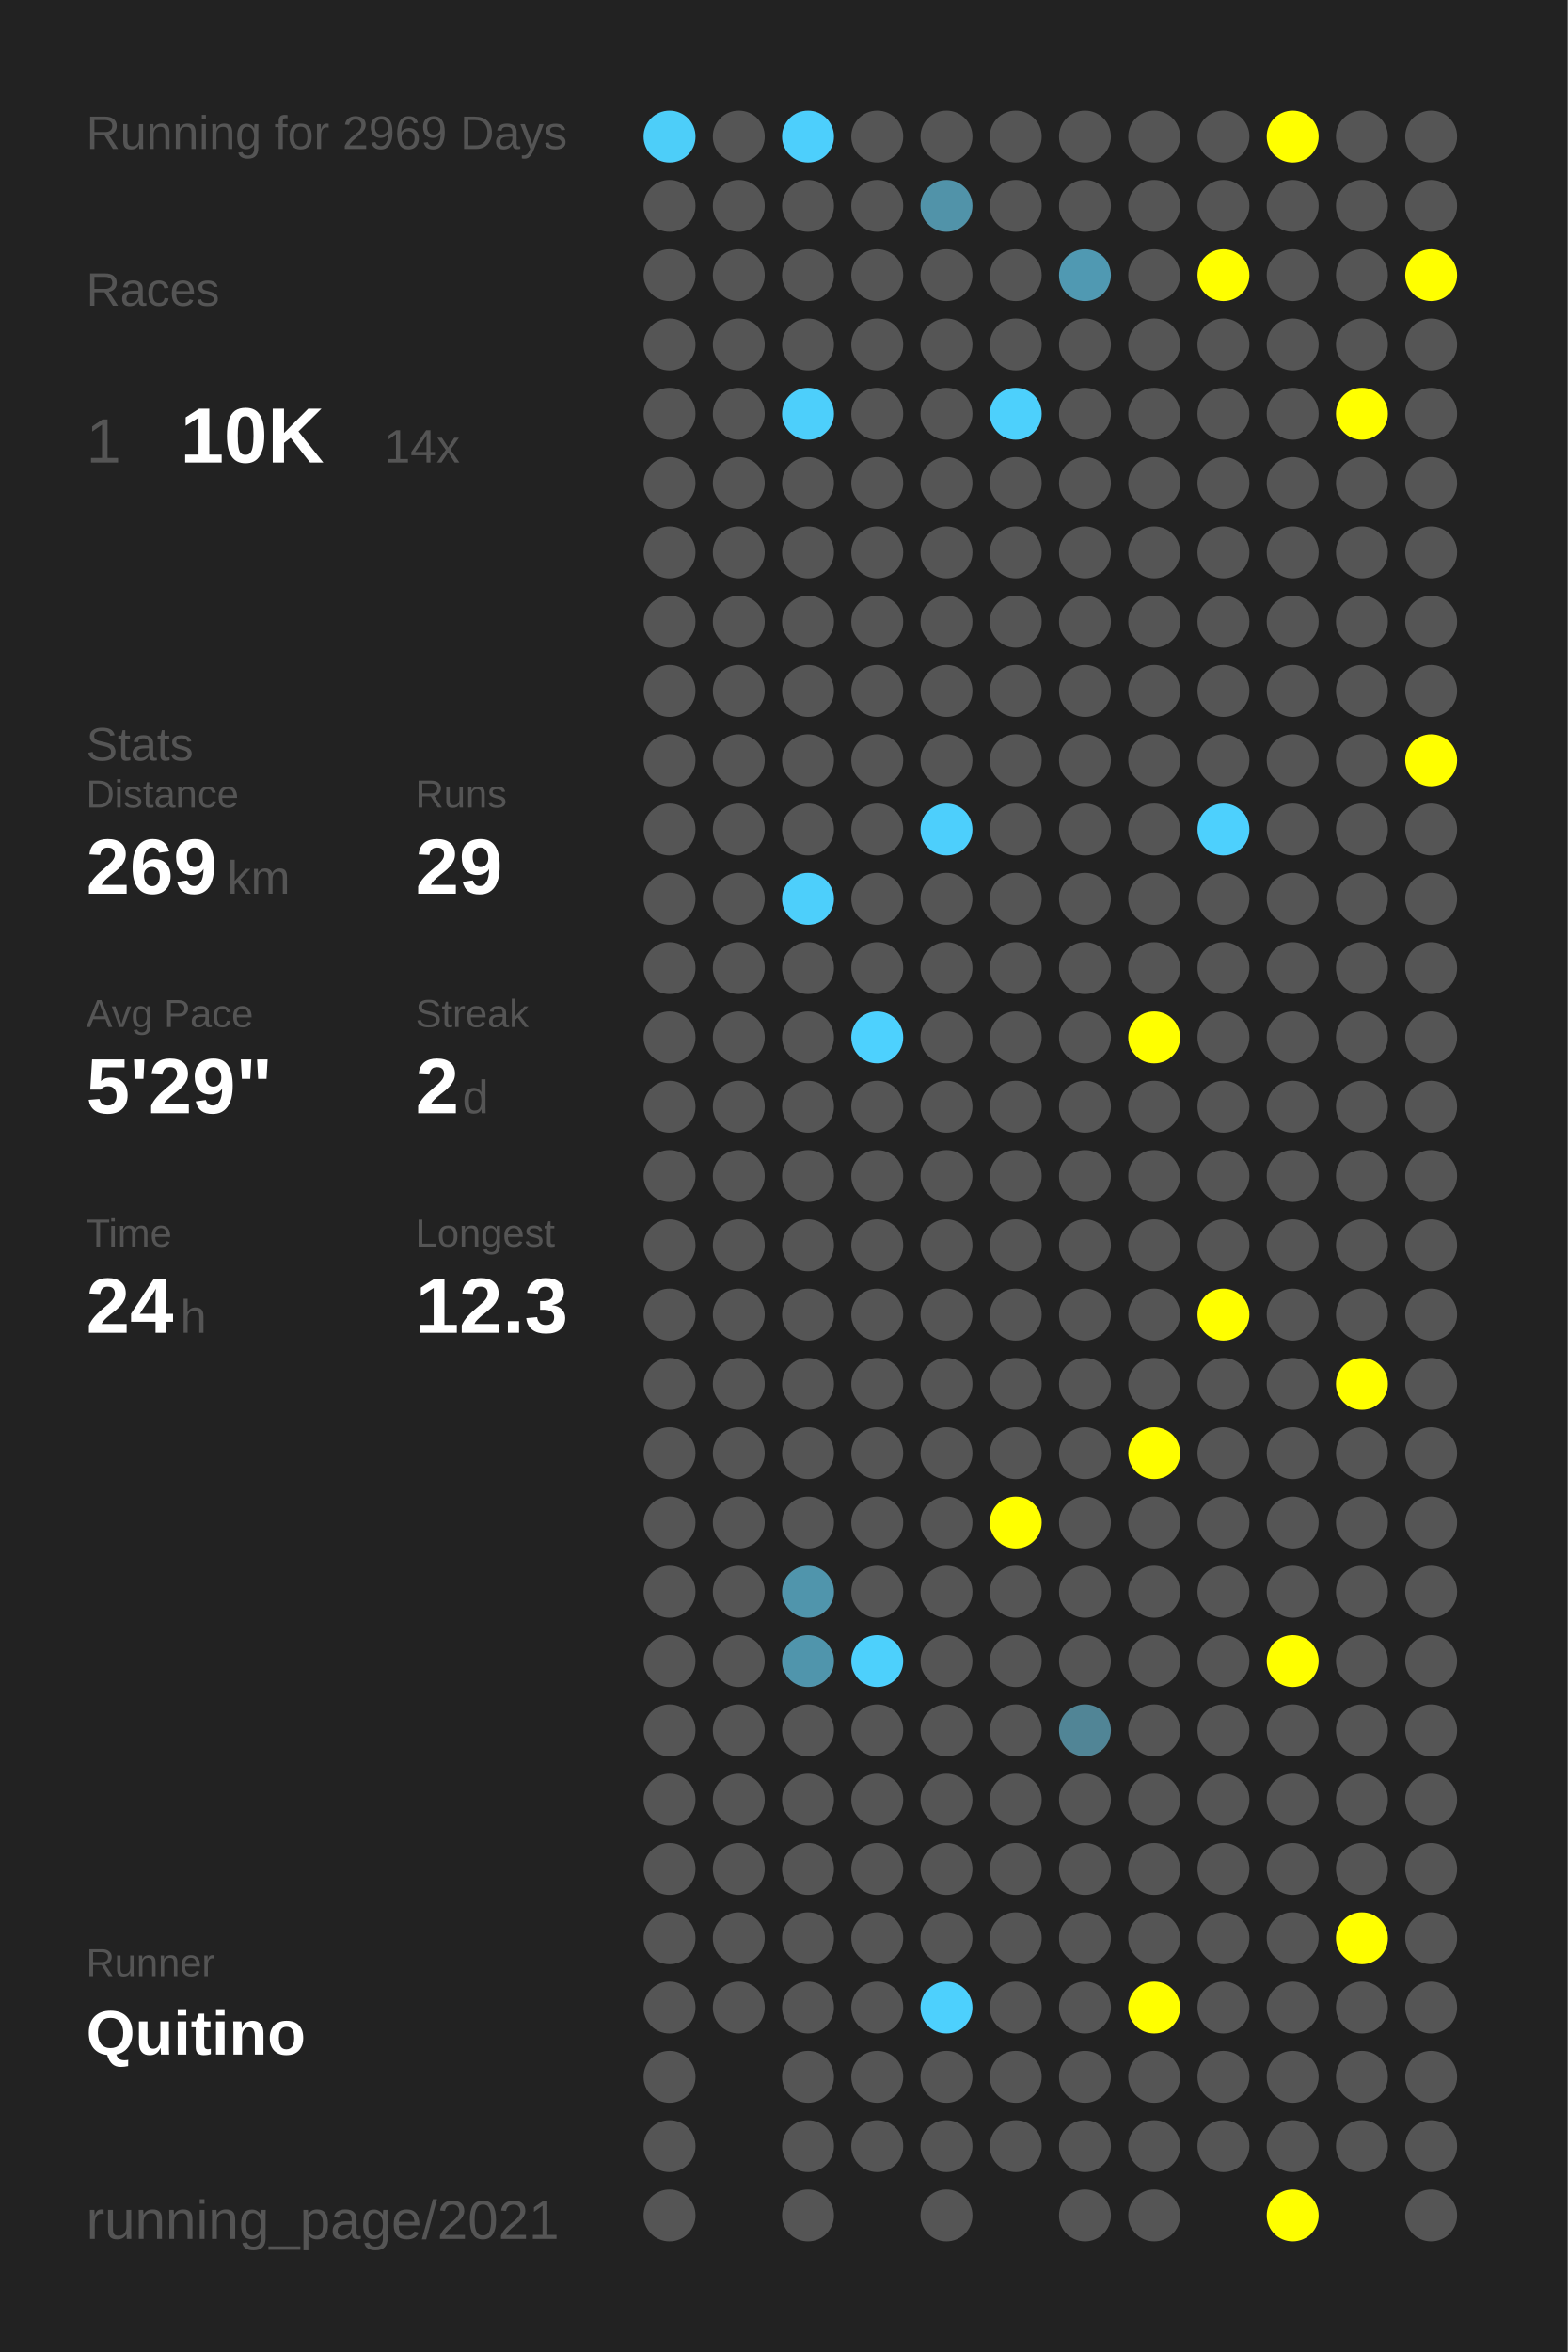
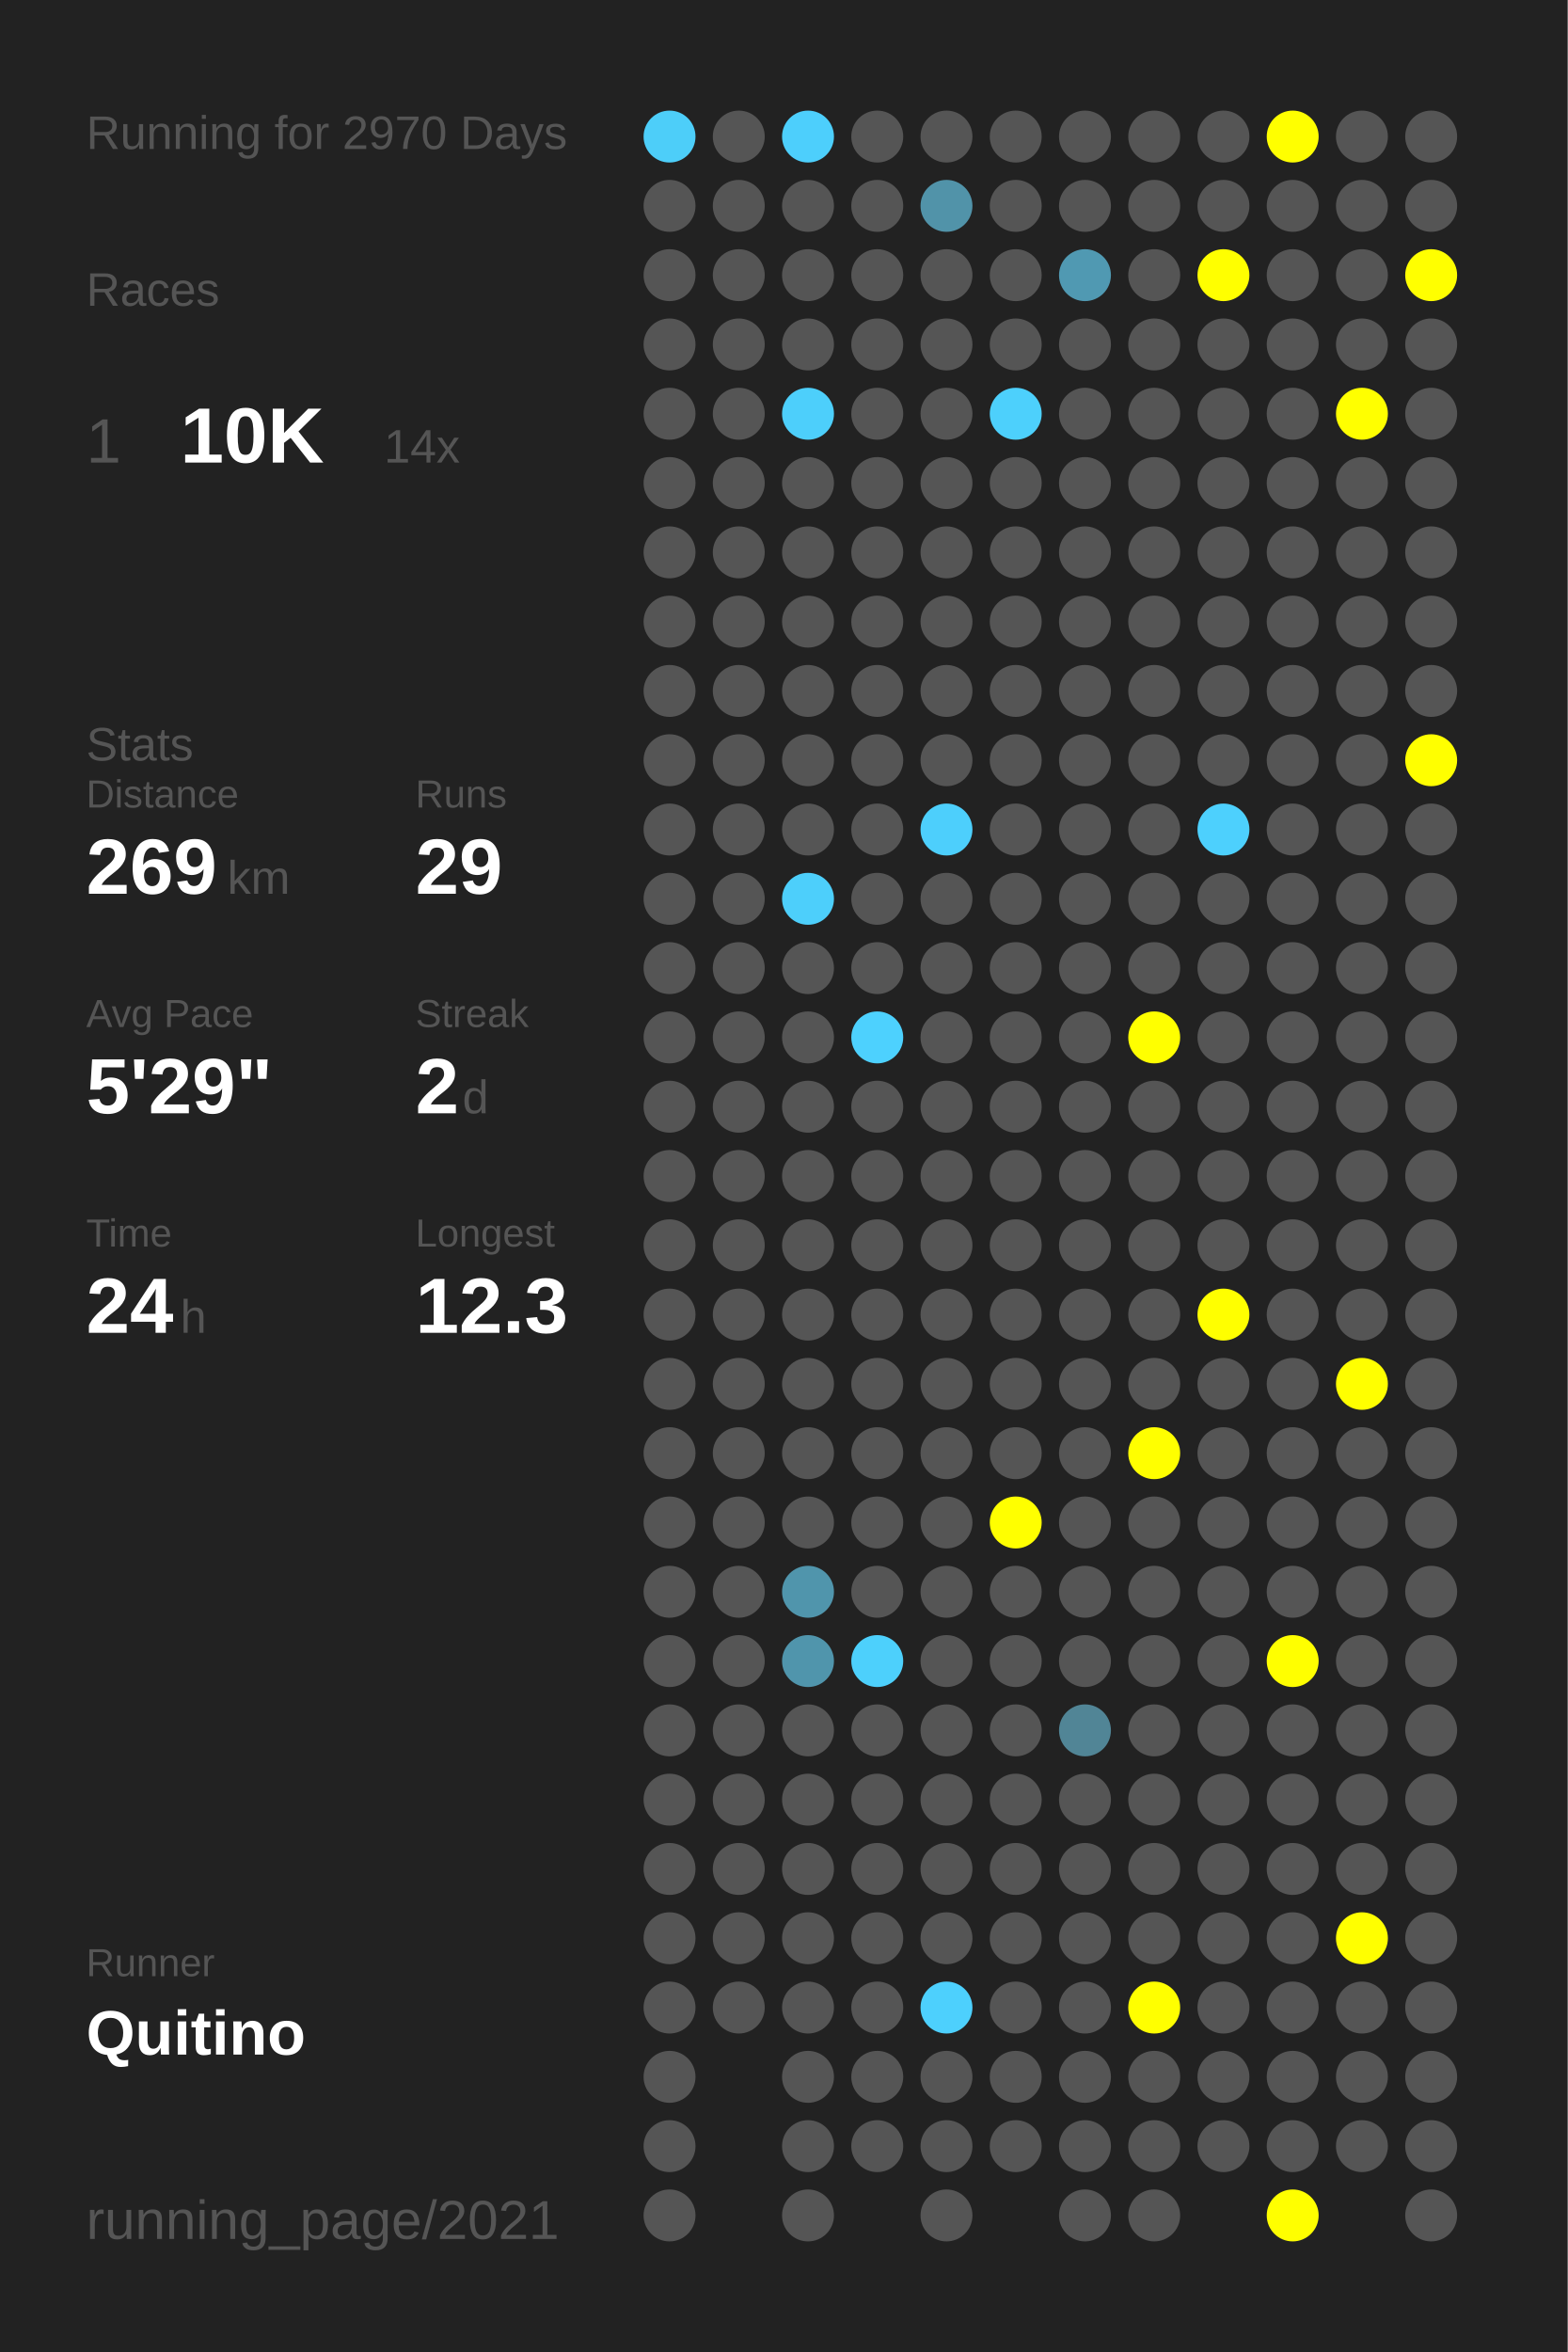
<svg xmlns="http://www.w3.org/2000/svg" baseProfile="full" height="300mm" version="1.1" viewBox="0,0,200,300" width="200mm">
  <defs />
  <rect fill="#222222" height="300" width="200" x="0" y="0" />
-   <text fill="#555555" style="font-size:6px; font-family:Arial;" x="11" y="19">Running for 2969 Days</text>
+   <text fill="#555555" style="font-size:6px; font-family:Arial;" x="11" y="19">Running for 2970 Days</text>
  <text fill="#555555" style="font-size:6px; font-family:Arial;" x="11" y="39">Races</text>
  <text fill="#555555" style="font-size:8px; font-family:Arial;" x="11" y="59">1</text>
  <text fill="#FFFFFF" style="font-size:10px; font-family:Arial; font-weight:bold;" x="23" y="59">10K</text>
  <text fill="#555555" style="font-size:6px; font-family:Arial;" x="49" y="59">14x</text>
  <text fill="#555555" style="font-size:6px; font-family:Arial;" x="11" y="97">Stats</text>
  <text fill="#555555" style="font-size:5px; font-family:Arial;" x="11" y="103">Distance</text>
  <text fill="#FFFFFF" style="font-size:10px; font-family:Arial; font-weight:bold;" x="11" y="114">269</text>
  <text fill="#555555" style="font-size:6px; font-family:Arial;" x="29" y="114">km</text>
  <text fill="#555555" style="font-size:5px; font-family:Arial;" x="53" y="103">Runs</text>
  <text fill="#FFFFFF" style="font-size:10px; font-family:Arial; font-weight:bold;" x="53" y="114">29</text>
  <text fill="#555555" style="font-size:5px; font-family:Arial;" x="11" y="131">Avg Pace</text>
  <text fill="#FFFFFF" style="font-size:10px; font-family:Arial; font-weight:bold;" x="11" y="142">5'29"</text>
  <text fill="#555555" style="font-size:5px; font-family:Arial;" x="53" y="131">Streak</text>
  <text fill="#FFFFFF" style="font-size:10px; font-family:Arial; font-weight:bold;" x="53" y="142">2</text>
  <text fill="#555555" style="font-size:6px; font-family:Arial;" x="59" y="142">d</text>
  <text fill="#555555" style="font-size:5px; font-family:Arial;" x="11" y="159">Time</text>
  <text fill="#FFFFFF" style="font-size:10px; font-family:Arial; font-weight:bold;" x="11" y="170">24</text>
  <text fill="#555555" style="font-size:6px; font-family:Arial;" x="23" y="170">h</text>
  <text fill="#555555" style="font-size:5px; font-family:Arial;" x="53" y="159">Longest</text>
  <text fill="#FFFFFF" style="font-size:10px; font-family:Arial; font-weight:bold;" x="53" y="170">12.3</text>
  <text fill="#555555" style="font-size:5px; font-family:Arial;" x="11" y="252.065">Runner</text>
  <text fill="#FFFFFF" style="font-size:8px; font-family:Arial; font-weight:bold;" x="11" y="262.065">Quitino</text>
  <text fill="#555555" style="font-size:7px; font-family:Arial;" x="11" y="285.581">running_page/2021</text>
  <circle cx="85.417" cy="17.419" fill="#4dcef9" r="3.312" />
  <circle cx="85.417" cy="26.258" fill="#555555" r="3.312" />
  <circle cx="85.417" cy="35.097" fill="#555555" r="3.312" />
  <circle cx="85.417" cy="43.935" fill="#555555" r="3.312" />
  <circle cx="85.417" cy="52.774" fill="#555555" r="3.312" />
  <circle cx="85.417" cy="61.613" fill="#555555" r="3.312" />
  <circle cx="85.417" cy="70.452" fill="#555555" r="3.312" />
  <circle cx="85.417" cy="79.29" fill="#555555" r="3.312" />
  <circle cx="85.417" cy="88.129" fill="#555555" r="3.312" />
  <circle cx="85.417" cy="96.968" fill="#555555" r="3.312" />
  <circle cx="85.417" cy="105.806" fill="#555555" r="3.312" />
  <circle cx="85.417" cy="114.645" fill="#555555" r="3.312" />
  <circle cx="85.417" cy="123.484" fill="#555555" r="3.312" />
  <circle cx="85.417" cy="132.323" fill="#555555" r="3.312" />
  <circle cx="85.417" cy="141.161" fill="#555555" r="3.312" />
  <circle cx="85.417" cy="150" fill="#555555" r="3.312" />
  <circle cx="85.417" cy="158.839" fill="#555555" r="3.312" />
  <circle cx="85.417" cy="167.677" fill="#555555" r="3.312" />
  <circle cx="85.417" cy="176.516" fill="#555555" r="3.312" />
  <circle cx="85.417" cy="185.355" fill="#555555" r="3.312" />
  <circle cx="85.417" cy="194.194" fill="#555555" r="3.312" />
  <circle cx="85.417" cy="203.032" fill="#555555" r="3.312" />
  <circle cx="85.417" cy="211.871" fill="#555555" r="3.312" />
  <circle cx="85.417" cy="220.71" fill="#555555" r="3.312" />
  <circle cx="85.417" cy="229.548" fill="#555555" r="3.312" />
  <circle cx="85.417" cy="238.387" fill="#555555" r="3.312" />
  <circle cx="85.417" cy="247.226" fill="#555555" r="3.312" />
  <circle cx="85.417" cy="256.065" fill="#555555" r="3.312" />
  <circle cx="85.417" cy="264.903" fill="#555555" r="3.312" />
  <circle cx="85.417" cy="273.742" fill="#555555" r="3.312" />
  <circle cx="85.417" cy="282.581" fill="#555555" r="3.312" />
  <circle cx="94.25" cy="17.419" fill="#555555" r="3.312" />
  <circle cx="94.25" cy="26.258" fill="#555555" r="3.312" />
  <circle cx="94.25" cy="35.097" fill="#555555" r="3.312" />
  <circle cx="94.25" cy="43.935" fill="#555555" r="3.312" />
  <circle cx="94.25" cy="52.774" fill="#555555" r="3.312" />
  <circle cx="94.25" cy="61.613" fill="#555555" r="3.312" />
  <circle cx="94.25" cy="70.452" fill="#555555" r="3.312" />
  <circle cx="94.25" cy="79.29" fill="#555555" r="3.312" />
  <circle cx="94.25" cy="88.129" fill="#555555" r="3.312" />
  <circle cx="94.25" cy="96.968" fill="#555555" r="3.312" />
  <circle cx="94.25" cy="105.806" fill="#555555" r="3.312" />
  <circle cx="94.25" cy="114.645" fill="#555555" r="3.312" />
  <circle cx="94.25" cy="123.484" fill="#555555" r="3.312" />
  <circle cx="94.25" cy="132.323" fill="#555555" r="3.312" />
  <circle cx="94.25" cy="141.161" fill="#555555" r="3.312" />
  <circle cx="94.25" cy="150" fill="#555555" r="3.312" />
  <circle cx="94.25" cy="158.839" fill="#555555" r="3.312" />
  <circle cx="94.25" cy="167.677" fill="#555555" r="3.312" />
  <circle cx="94.25" cy="176.516" fill="#555555" r="3.312" />
  <circle cx="94.25" cy="185.355" fill="#555555" r="3.312" />
  <circle cx="94.25" cy="194.194" fill="#555555" r="3.312" />
  <circle cx="94.25" cy="203.032" fill="#555555" r="3.312" />
  <circle cx="94.25" cy="211.871" fill="#555555" r="3.312" />
  <circle cx="94.25" cy="220.71" fill="#555555" r="3.312" />
  <circle cx="94.25" cy="229.548" fill="#555555" r="3.312" />
  <circle cx="94.25" cy="238.387" fill="#555555" r="3.312" />
  <circle cx="94.25" cy="247.226" fill="#555555" r="3.312" />
  <circle cx="94.25" cy="256.065" fill="#555555" r="3.312" />
  <circle cx="103.083" cy="17.419" fill="#4dcffc" r="3.312" />
  <circle cx="103.083" cy="26.258" fill="#555555" r="3.312" />
  <circle cx="103.083" cy="35.097" fill="#555555" r="3.312" />
  <circle cx="103.083" cy="43.935" fill="#555555" r="3.312" />
  <circle cx="103.083" cy="52.774" fill="#4dcffb" r="3.312" />
  <circle cx="103.083" cy="61.613" fill="#555555" r="3.312" />
  <circle cx="103.083" cy="70.452" fill="#555555" r="3.312" />
  <circle cx="103.083" cy="79.29" fill="#555555" r="3.312" />
  <circle cx="103.083" cy="88.129" fill="#555555" r="3.312" />
  <circle cx="103.083" cy="96.968" fill="#555555" r="3.312" />
  <circle cx="103.083" cy="105.806" fill="#555555" r="3.312" />
  <circle cx="103.083" cy="114.645" fill="#4dcffb" r="3.312" />
  <circle cx="103.083" cy="123.484" fill="#555555" r="3.312" />
  <circle cx="103.083" cy="132.323" fill="#555555" r="3.312" />
  <circle cx="103.083" cy="141.161" fill="#555555" r="3.312" />
  <circle cx="103.083" cy="150" fill="#555555" r="3.312" />
  <circle cx="103.083" cy="158.839" fill="#555555" r="3.312" />
  <circle cx="103.083" cy="167.677" fill="#555555" r="3.312" />
  <circle cx="103.083" cy="176.516" fill="#555555" r="3.312" />
  <circle cx="103.083" cy="185.355" fill="#555555" r="3.312" />
  <circle cx="103.083" cy="194.194" fill="#555555" r="3.312" />
  <circle cx="103.083" cy="203.032" fill="#5095ac" r="3.312" />
  <circle cx="103.083" cy="211.871" fill="#5095ac" r="3.312" />
  <circle cx="103.083" cy="220.71" fill="#555555" r="3.312" />
  <circle cx="103.083" cy="229.548" fill="#555555" r="3.312" />
  <circle cx="103.083" cy="238.387" fill="#555555" r="3.312" />
  <circle cx="103.083" cy="247.226" fill="#555555" r="3.312" />
  <circle cx="103.083" cy="256.065" fill="#555555" r="3.312" />
  <circle cx="103.083" cy="264.903" fill="#555555" r="3.312" />
  <circle cx="103.083" cy="273.742" fill="#555555" r="3.312" />
  <circle cx="103.083" cy="282.581" fill="#555555" r="3.312" />
  <circle cx="111.917" cy="17.419" fill="#555555" r="3.312" />
  <circle cx="111.917" cy="26.258" fill="#555555" r="3.312" />
  <circle cx="111.917" cy="35.097" fill="#555555" r="3.312" />
  <circle cx="111.917" cy="43.935" fill="#555555" r="3.312" />
  <circle cx="111.917" cy="52.774" fill="#555555" r="3.312" />
  <circle cx="111.917" cy="61.613" fill="#555555" r="3.312" />
  <circle cx="111.917" cy="70.452" fill="#555555" r="3.312" />
  <circle cx="111.917" cy="79.29" fill="#555555" r="3.312" />
  <circle cx="111.917" cy="88.129" fill="#555555" r="3.312" />
  <circle cx="111.917" cy="96.968" fill="#555555" r="3.312" />
  <circle cx="111.917" cy="105.806" fill="#555555" r="3.312" />
  <circle cx="111.917" cy="114.645" fill="#555555" r="3.312" />
  <circle cx="111.917" cy="123.484" fill="#555555" r="3.312" />
  <circle cx="111.917" cy="132.323" fill="#4dd1fe" r="3.312" />
  <circle cx="111.917" cy="141.161" fill="#555555" r="3.312" />
  <circle cx="111.917" cy="150" fill="#555555" r="3.312" />
  <circle cx="111.917" cy="158.839" fill="#555555" r="3.312" />
  <circle cx="111.917" cy="167.677" fill="#555555" r="3.312" />
  <circle cx="111.917" cy="176.516" fill="#555555" r="3.312" />
  <circle cx="111.917" cy="185.355" fill="#555555" r="3.312" />
  <circle cx="111.917" cy="194.194" fill="#555555" r="3.312" />
  <circle cx="111.917" cy="203.032" fill="#555555" r="3.312" />
  <circle cx="111.917" cy="211.871" fill="#4dd0fc" r="3.312" />
  <circle cx="111.917" cy="220.71" fill="#555555" r="3.312" />
  <circle cx="111.917" cy="229.548" fill="#555555" r="3.312" />
  <circle cx="111.917" cy="238.387" fill="#555555" r="3.312" />
  <circle cx="111.917" cy="247.226" fill="#555555" r="3.312" />
  <circle cx="111.917" cy="256.065" fill="#555555" r="3.312" />
  <circle cx="111.917" cy="264.903" fill="#555555" r="3.312" />
  <circle cx="111.917" cy="273.742" fill="#555555" r="3.312" />
  <circle cx="120.75" cy="17.419" fill="#555555" r="3.312" />
  <circle cx="120.75" cy="26.258" fill="#5193a9" r="3.312" />
  <circle cx="120.75" cy="35.097" fill="#555555" r="3.312" />
  <circle cx="120.75" cy="43.935" fill="#555555" r="3.312" />
  <circle cx="120.75" cy="52.774" fill="#555555" r="3.312" />
  <circle cx="120.75" cy="61.613" fill="#555555" r="3.312" />
  <circle cx="120.75" cy="70.452" fill="#555555" r="3.312" />
  <circle cx="120.75" cy="79.29" fill="#555555" r="3.312" />
  <circle cx="120.75" cy="88.129" fill="#555555" r="3.312" />
  <circle cx="120.75" cy="96.968" fill="#555555" r="3.312" />
  <circle cx="120.75" cy="105.806" fill="#4dcffc" r="3.312" />
  <circle cx="120.75" cy="114.645" fill="#555555" r="3.312" />
  <circle cx="120.75" cy="123.484" fill="#555555" r="3.312" />
  <circle cx="120.75" cy="132.323" fill="#555555" r="3.312" />
  <circle cx="120.75" cy="141.161" fill="#555555" r="3.312" />
  <circle cx="120.75" cy="150" fill="#555555" r="3.312" />
  <circle cx="120.75" cy="158.839" fill="#555555" r="3.312" />
  <circle cx="120.75" cy="167.677" fill="#555555" r="3.312" />
  <circle cx="120.75" cy="176.516" fill="#555555" r="3.312" />
  <circle cx="120.75" cy="185.355" fill="#555555" r="3.312" />
  <circle cx="120.75" cy="194.194" fill="#555555" r="3.312" />
  <circle cx="120.75" cy="203.032" fill="#555555" r="3.312" />
  <circle cx="120.75" cy="211.871" fill="#555555" r="3.312" />
  <circle cx="120.75" cy="220.71" fill="#555555" r="3.312" />
  <circle cx="120.75" cy="229.548" fill="#555555" r="3.312" />
  <circle cx="120.75" cy="238.387" fill="#555555" r="3.312" />
  <circle cx="120.75" cy="247.226" fill="#555555" r="3.312" />
  <circle cx="120.75" cy="256.065" fill="#4dd0fd" r="3.312" />
  <circle cx="120.75" cy="264.903" fill="#555555" r="3.312" />
  <circle cx="120.75" cy="273.742" fill="#555555" r="3.312" />
  <circle cx="120.75" cy="282.581" fill="#555555" r="3.312" />
  <circle cx="129.583" cy="17.419" fill="#555555" r="3.312" />
  <circle cx="129.583" cy="26.258" fill="#555555" r="3.312" />
  <circle cx="129.583" cy="35.097" fill="#555555" r="3.312" />
  <circle cx="129.583" cy="43.935" fill="#555555" r="3.312" />
  <circle cx="129.583" cy="52.774" fill="#4dd0fc" r="3.312" />
  <circle cx="129.583" cy="61.613" fill="#555555" r="3.312" />
  <circle cx="129.583" cy="70.452" fill="#555555" r="3.312" />
  <circle cx="129.583" cy="79.29" fill="#555555" r="3.312" />
  <circle cx="129.583" cy="88.129" fill="#555555" r="3.312" />
  <circle cx="129.583" cy="96.968" fill="#555555" r="3.312" />
  <circle cx="129.583" cy="105.806" fill="#555555" r="3.312" />
  <circle cx="129.583" cy="114.645" fill="#555555" r="3.312" />
  <circle cx="129.583" cy="123.484" fill="#555555" r="3.312" />
  <circle cx="129.583" cy="132.323" fill="#555555" r="3.312" />
  <circle cx="129.583" cy="141.161" fill="#555555" r="3.312" />
  <circle cx="129.583" cy="150" fill="#555555" r="3.312" />
  <circle cx="129.583" cy="158.839" fill="#555555" r="3.312" />
  <circle cx="129.583" cy="167.677" fill="#555555" r="3.312" />
  <circle cx="129.583" cy="176.516" fill="#555555" r="3.312" />
  <circle cx="129.583" cy="185.355" fill="#555555" r="3.312" />
  <circle cx="129.583" cy="194.194" fill="#FFFF00" r="3.312" />
  <circle cx="129.583" cy="203.032" fill="#555555" r="3.312" />
  <circle cx="129.583" cy="211.871" fill="#555555" r="3.312" />
  <circle cx="129.583" cy="220.71" fill="#555555" r="3.312" />
  <circle cx="129.583" cy="229.548" fill="#555555" r="3.312" />
  <circle cx="129.583" cy="238.387" fill="#555555" r="3.312" />
  <circle cx="129.583" cy="247.226" fill="#555555" r="3.312" />
  <circle cx="129.583" cy="256.065" fill="#555555" r="3.312" />
  <circle cx="129.583" cy="264.903" fill="#555555" r="3.312" />
  <circle cx="129.583" cy="273.742" fill="#555555" r="3.312" />
  <circle cx="138.417" cy="17.419" fill="#555555" r="3.312" />
  <circle cx="138.417" cy="26.258" fill="#555555" r="3.312" />
  <circle cx="138.417" cy="35.097" fill="#5099b2" r="3.312" />
  <circle cx="138.417" cy="43.935" fill="#555555" r="3.312" />
  <circle cx="138.417" cy="52.774" fill="#555555" r="3.312" />
  <circle cx="138.417" cy="61.613" fill="#555555" r="3.312" />
  <circle cx="138.417" cy="70.452" fill="#555555" r="3.312" />
  <circle cx="138.417" cy="79.29" fill="#555555" r="3.312" />
  <circle cx="138.417" cy="88.129" fill="#555555" r="3.312" />
  <circle cx="138.417" cy="96.968" fill="#555555" r="3.312" />
  <circle cx="138.417" cy="105.806" fill="#555555" r="3.312" />
  <circle cx="138.417" cy="114.645" fill="#555555" r="3.312" />
  <circle cx="138.417" cy="123.484" fill="#555555" r="3.312" />
  <circle cx="138.417" cy="132.323" fill="#555555" r="3.312" />
  <circle cx="138.417" cy="141.161" fill="#555555" r="3.312" />
  <circle cx="138.417" cy="150" fill="#555555" r="3.312" />
  <circle cx="138.417" cy="158.839" fill="#555555" r="3.312" />
  <circle cx="138.417" cy="167.677" fill="#555555" r="3.312" />
  <circle cx="138.417" cy="176.516" fill="#555555" r="3.312" />
  <circle cx="138.417" cy="185.355" fill="#555555" r="3.312" />
  <circle cx="138.417" cy="194.194" fill="#555555" r="3.312" />
  <circle cx="138.417" cy="203.032" fill="#555555" r="3.312" />
  <circle cx="138.417" cy="211.871" fill="#555555" r="3.312" />
  <circle cx="138.417" cy="220.71" fill="#518596" r="3.312" />
  <circle cx="138.417" cy="229.548" fill="#555555" r="3.312" />
  <circle cx="138.417" cy="238.387" fill="#555555" r="3.312" />
  <circle cx="138.417" cy="247.226" fill="#555555" r="3.312" />
  <circle cx="138.417" cy="256.065" fill="#555555" r="3.312" />
  <circle cx="138.417" cy="264.903" fill="#555555" r="3.312" />
  <circle cx="138.417" cy="273.742" fill="#555555" r="3.312" />
  <circle cx="138.417" cy="282.581" fill="#555555" r="3.312" />
  <circle cx="147.25" cy="17.419" fill="#555555" r="3.312" />
  <circle cx="147.25" cy="26.258" fill="#555555" r="3.312" />
  <circle cx="147.25" cy="35.097" fill="#555555" r="3.312" />
  <circle cx="147.25" cy="43.935" fill="#555555" r="3.312" />
  <circle cx="147.25" cy="52.774" fill="#555555" r="3.312" />
  <circle cx="147.25" cy="61.613" fill="#555555" r="3.312" />
  <circle cx="147.25" cy="70.452" fill="#555555" r="3.312" />
  <circle cx="147.25" cy="79.29" fill="#555555" r="3.312" />
  <circle cx="147.25" cy="88.129" fill="#555555" r="3.312" />
  <circle cx="147.25" cy="96.968" fill="#555555" r="3.312" />
  <circle cx="147.25" cy="105.806" fill="#555555" r="3.312" />
  <circle cx="147.25" cy="114.645" fill="#555555" r="3.312" />
  <circle cx="147.25" cy="123.484" fill="#555555" r="3.312" />
  <circle cx="147.25" cy="132.323" fill="#FFFF00" r="3.312" />
  <circle cx="147.25" cy="141.161" fill="#555555" r="3.312" />
  <circle cx="147.25" cy="150" fill="#555555" r="3.312" />
  <circle cx="147.25" cy="158.839" fill="#555555" r="3.312" />
  <circle cx="147.25" cy="167.677" fill="#555555" r="3.312" />
  <circle cx="147.25" cy="176.516" fill="#555555" r="3.312" />
  <circle cx="147.25" cy="185.355" fill="#FFFF00" r="3.312" />
  <circle cx="147.25" cy="194.194" fill="#555555" r="3.312" />
  <circle cx="147.25" cy="203.032" fill="#555555" r="3.312" />
  <circle cx="147.25" cy="211.871" fill="#555555" r="3.312" />
  <circle cx="147.25" cy="220.71" fill="#555555" r="3.312" />
  <circle cx="147.25" cy="229.548" fill="#555555" r="3.312" />
  <circle cx="147.25" cy="238.387" fill="#555555" r="3.312" />
  <circle cx="147.25" cy="247.226" fill="#555555" r="3.312" />
  <circle cx="147.25" cy="256.065" fill="#FFFF00" r="3.312" />
  <circle cx="147.25" cy="264.903" fill="#555555" r="3.312" />
  <circle cx="147.25" cy="273.742" fill="#555555" r="3.312" />
  <circle cx="147.25" cy="282.581" fill="#555555" r="3.312" />
  <circle cx="156.083" cy="17.419" fill="#555555" r="3.312" />
  <circle cx="156.083" cy="26.258" fill="#555555" r="3.312" />
  <circle cx="156.083" cy="35.097" fill="#FFFF00" r="3.312" />
  <circle cx="156.083" cy="43.935" fill="#555555" r="3.312" />
  <circle cx="156.083" cy="52.774" fill="#555555" r="3.312" />
  <circle cx="156.083" cy="61.613" fill="#555555" r="3.312" />
  <circle cx="156.083" cy="70.452" fill="#555555" r="3.312" />
  <circle cx="156.083" cy="79.29" fill="#555555" r="3.312" />
  <circle cx="156.083" cy="88.129" fill="#555555" r="3.312" />
  <circle cx="156.083" cy="96.968" fill="#555555" r="3.312" />
  <circle cx="156.083" cy="105.806" fill="#4dd0fd" r="3.312" />
  <circle cx="156.083" cy="114.645" fill="#555555" r="3.312" />
  <circle cx="156.083" cy="123.484" fill="#555555" r="3.312" />
  <circle cx="156.083" cy="132.323" fill="#555555" r="3.312" />
  <circle cx="156.083" cy="141.161" fill="#555555" r="3.312" />
  <circle cx="156.083" cy="150" fill="#555555" r="3.312" />
  <circle cx="156.083" cy="158.839" fill="#555555" r="3.312" />
  <circle cx="156.083" cy="167.677" fill="#FFFF00" r="3.312" />
  <circle cx="156.083" cy="176.516" fill="#555555" r="3.312" />
  <circle cx="156.083" cy="185.355" fill="#555555" r="3.312" />
  <circle cx="156.083" cy="194.194" fill="#555555" r="3.312" />
  <circle cx="156.083" cy="203.032" fill="#555555" r="3.312" />
  <circle cx="156.083" cy="211.871" fill="#555555" r="3.312" />
  <circle cx="156.083" cy="220.71" fill="#555555" r="3.312" />
  <circle cx="156.083" cy="229.548" fill="#555555" r="3.312" />
  <circle cx="156.083" cy="238.387" fill="#555555" r="3.312" />
  <circle cx="156.083" cy="247.226" fill="#555555" r="3.312" />
  <circle cx="156.083" cy="256.065" fill="#555555" r="3.312" />
  <circle cx="156.083" cy="264.903" fill="#555555" r="3.312" />
  <circle cx="156.083" cy="273.742" fill="#555555" r="3.312" />
  <circle cx="164.917" cy="17.419" fill="#FFFF00" r="3.312" />
  <circle cx="164.917" cy="26.258" fill="#555555" r="3.312" />
  <circle cx="164.917" cy="35.097" fill="#555555" r="3.312" />
  <circle cx="164.917" cy="43.935" fill="#555555" r="3.312" />
  <circle cx="164.917" cy="52.774" fill="#555555" r="3.312" />
  <circle cx="164.917" cy="61.613" fill="#555555" r="3.312" />
  <circle cx="164.917" cy="70.452" fill="#555555" r="3.312" />
  <circle cx="164.917" cy="79.29" fill="#555555" r="3.312" />
  <circle cx="164.917" cy="88.129" fill="#555555" r="3.312" />
  <circle cx="164.917" cy="96.968" fill="#555555" r="3.312" />
  <circle cx="164.917" cy="105.806" fill="#555555" r="3.312" />
  <circle cx="164.917" cy="114.645" fill="#555555" r="3.312" />
  <circle cx="164.917" cy="123.484" fill="#555555" r="3.312" />
  <circle cx="164.917" cy="132.323" fill="#555555" r="3.312" />
  <circle cx="164.917" cy="141.161" fill="#555555" r="3.312" />
  <circle cx="164.917" cy="150" fill="#555555" r="3.312" />
  <circle cx="164.917" cy="158.839" fill="#555555" r="3.312" />
  <circle cx="164.917" cy="167.677" fill="#555555" r="3.312" />
  <circle cx="164.917" cy="176.516" fill="#555555" r="3.312" />
  <circle cx="164.917" cy="185.355" fill="#555555" r="3.312" />
  <circle cx="164.917" cy="194.194" fill="#555555" r="3.312" />
  <circle cx="164.917" cy="203.032" fill="#555555" r="3.312" />
  <circle cx="164.917" cy="211.871" fill="#FFFF00" r="3.312" />
  <circle cx="164.917" cy="220.71" fill="#555555" r="3.312" />
  <circle cx="164.917" cy="229.548" fill="#555555" r="3.312" />
  <circle cx="164.917" cy="238.387" fill="#555555" r="3.312" />
  <circle cx="164.917" cy="247.226" fill="#555555" r="3.312" />
  <circle cx="164.917" cy="256.065" fill="#555555" r="3.312" />
  <circle cx="164.917" cy="264.903" fill="#555555" r="3.312" />
  <circle cx="164.917" cy="273.742" fill="#555555" r="3.312" />
  <circle cx="164.917" cy="282.581" fill="#FFFF00" r="3.312" />
  <circle cx="173.75" cy="17.419" fill="#555555" r="3.312" />
  <circle cx="173.75" cy="26.258" fill="#555555" r="3.312" />
  <circle cx="173.75" cy="35.097" fill="#555555" r="3.312" />
  <circle cx="173.75" cy="43.935" fill="#555555" r="3.312" />
  <circle cx="173.75" cy="52.774" fill="#FFFF00" r="3.312" />
  <circle cx="173.75" cy="61.613" fill="#555555" r="3.312" />
  <circle cx="173.75" cy="70.452" fill="#555555" r="3.312" />
  <circle cx="173.75" cy="79.29" fill="#555555" r="3.312" />
  <circle cx="173.75" cy="88.129" fill="#555555" r="3.312" />
  <circle cx="173.75" cy="96.968" fill="#555555" r="3.312" />
  <circle cx="173.75" cy="105.806" fill="#555555" r="3.312" />
  <circle cx="173.75" cy="114.645" fill="#555555" r="3.312" />
  <circle cx="173.75" cy="123.484" fill="#555555" r="3.312" />
  <circle cx="173.75" cy="132.323" fill="#555555" r="3.312" />
  <circle cx="173.75" cy="141.161" fill="#555555" r="3.312" />
  <circle cx="173.75" cy="150" fill="#555555" r="3.312" />
  <circle cx="173.75" cy="158.839" fill="#555555" r="3.312" />
  <circle cx="173.75" cy="167.677" fill="#555555" r="3.312" />
  <circle cx="173.75" cy="176.516" fill="#FFFF00" r="3.312" />
  <circle cx="173.75" cy="185.355" fill="#555555" r="3.312" />
  <circle cx="173.75" cy="194.194" fill="#555555" r="3.312" />
  <circle cx="173.75" cy="203.032" fill="#555555" r="3.312" />
  <circle cx="173.75" cy="211.871" fill="#555555" r="3.312" />
  <circle cx="173.75" cy="220.71" fill="#555555" r="3.312" />
  <circle cx="173.75" cy="229.548" fill="#555555" r="3.312" />
  <circle cx="173.75" cy="238.387" fill="#555555" r="3.312" />
  <circle cx="173.75" cy="247.226" fill="#FFFF00" r="3.312" />
  <circle cx="173.75" cy="256.065" fill="#555555" r="3.312" />
  <circle cx="173.75" cy="264.903" fill="#555555" r="3.312" />
  <circle cx="173.75" cy="273.742" fill="#555555" r="3.312" />
  <circle cx="182.583" cy="17.419" fill="#555555" r="3.312" />
  <circle cx="182.583" cy="26.258" fill="#555555" r="3.312" />
  <circle cx="182.583" cy="35.097" fill="#FFFF00" r="3.312" />
  <circle cx="182.583" cy="43.935" fill="#555555" r="3.312" />
  <circle cx="182.583" cy="52.774" fill="#555555" r="3.312" />
  <circle cx="182.583" cy="61.613" fill="#555555" r="3.312" />
  <circle cx="182.583" cy="70.452" fill="#555555" r="3.312" />
  <circle cx="182.583" cy="79.29" fill="#555555" r="3.312" />
  <circle cx="182.583" cy="88.129" fill="#555555" r="3.312" />
  <circle cx="182.583" cy="96.968" fill="#FFFF00" r="3.312" />
  <circle cx="182.583" cy="105.806" fill="#555555" r="3.312" />
  <circle cx="182.583" cy="114.645" fill="#555555" r="3.312" />
  <circle cx="182.583" cy="123.484" fill="#555555" r="3.312" />
  <circle cx="182.583" cy="132.323" fill="#555555" r="3.312" />
  <circle cx="182.583" cy="141.161" fill="#555555" r="3.312" />
  <circle cx="182.583" cy="150" fill="#555555" r="3.312" />
  <circle cx="182.583" cy="158.839" fill="#555555" r="3.312" />
  <circle cx="182.583" cy="167.677" fill="#555555" r="3.312" />
  <circle cx="182.583" cy="176.516" fill="#555555" r="3.312" />
  <circle cx="182.583" cy="185.355" fill="#555555" r="3.312" />
  <circle cx="182.583" cy="194.194" fill="#555555" r="3.312" />
  <circle cx="182.583" cy="203.032" fill="#555555" r="3.312" />
  <circle cx="182.583" cy="211.871" fill="#555555" r="3.312" />
  <circle cx="182.583" cy="220.71" fill="#555555" r="3.312" />
  <circle cx="182.583" cy="229.548" fill="#555555" r="3.312" />
  <circle cx="182.583" cy="238.387" fill="#555555" r="3.312" />
  <circle cx="182.583" cy="247.226" fill="#555555" r="3.312" />
  <circle cx="182.583" cy="256.065" fill="#555555" r="3.312" />
  <circle cx="182.583" cy="264.903" fill="#555555" r="3.312" />
  <circle cx="182.583" cy="273.742" fill="#555555" r="3.312" />
  <circle cx="182.583" cy="282.581" fill="#555555" r="3.312" />
</svg>
